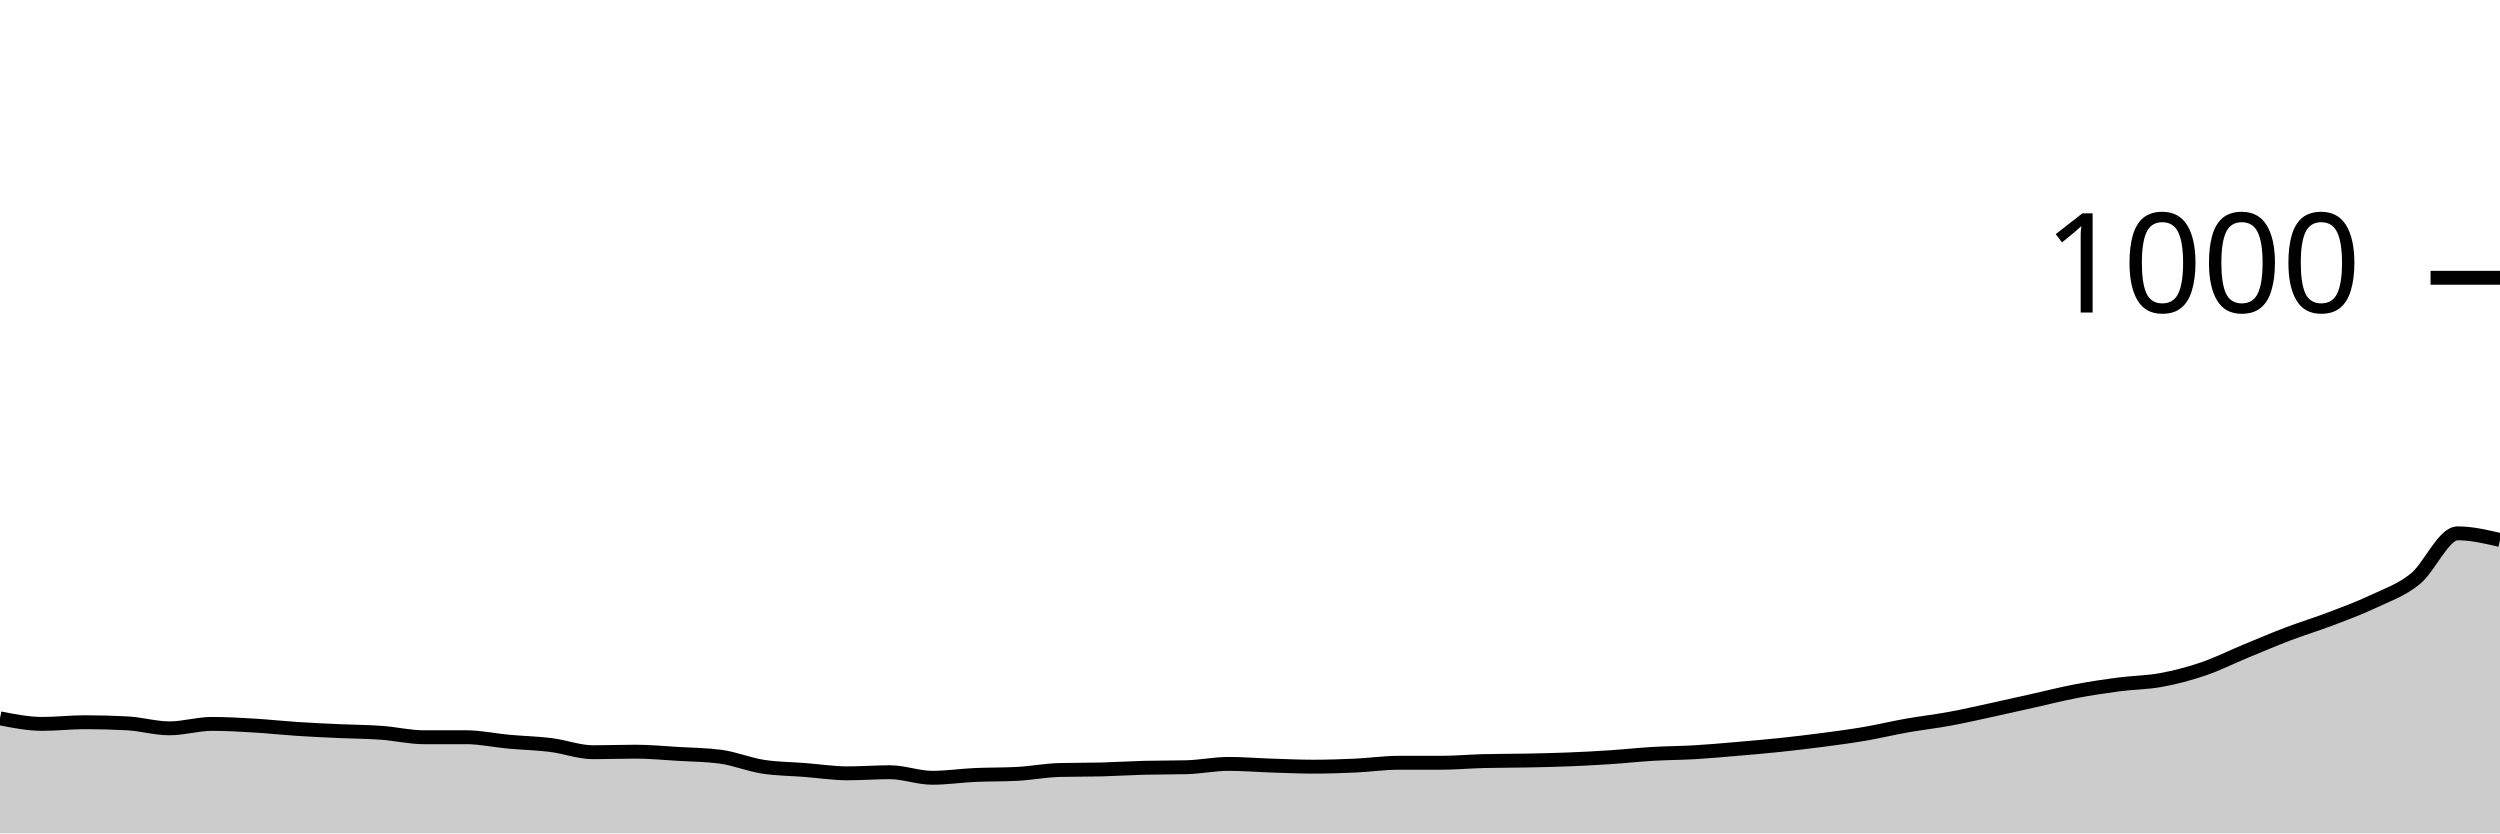
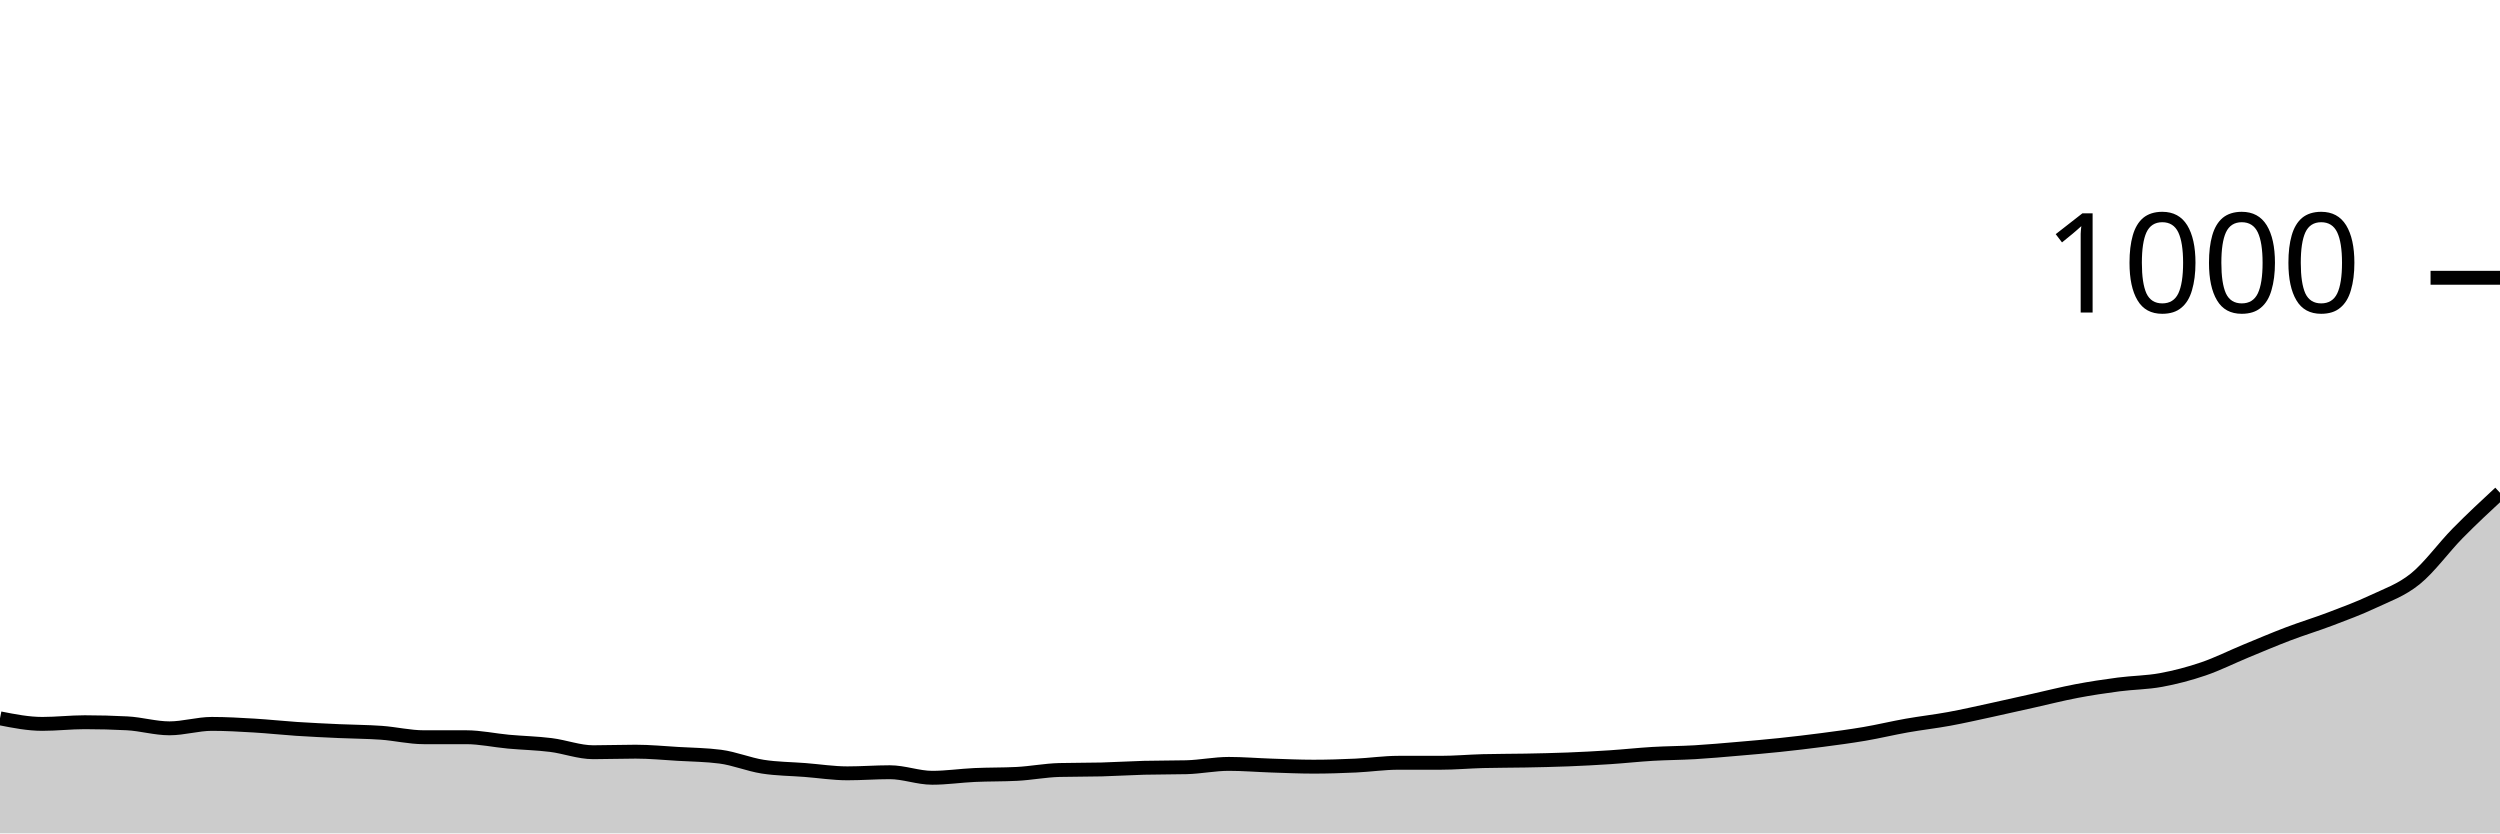
<svg xmlns="http://www.w3.org/2000/svg" viewBox="0 0 180 60">
  <g transform="translate(0,20)">
-     <path class="area" fill="rgba(0, 0, 0, 0.2)" d="M0,31.72C1.017,31.92,2.034,32.12,3.051,32.12C4.068,32.12,5.085,32,6.102,32C7.119,32,8.136,32.027,9.153,32.08C10.169,32.133,11.186,32.44,12.203,32.44C13.22,32.44,14.237,32.12,15.254,32.12C16.271,32.12,17.288,32.18,18.305,32.24C19.322,32.3,20.339,32.413,21.356,32.48C22.373,32.547,23.39,32.593,24.407,32.64C25.424,32.687,26.441,32.687,27.458,32.76C28.475,32.833,29.492,33.08,30.508,33.08C31.525,33.08,32.542,33.08,33.559,33.08C34.576,33.08,35.593,33.307,36.61,33.4C37.627,33.493,38.644,33.513,39.661,33.64C40.678,33.767,41.695,34.16,42.712,34.16C43.729,34.16,44.746,34.12,45.763,34.12C46.78,34.12,47.797,34.22,48.814,34.28C49.831,34.34,50.847,34.347,51.864,34.48C52.881,34.613,53.898,35.04,54.915,35.2C55.932,35.36,56.949,35.36,57.966,35.44C58.983,35.52,60,35.68,61.017,35.68C62.034,35.68,63.051,35.6,64.068,35.6C65.085,35.6,66.102,36,67.119,36C68.136,36,69.153,35.847,70.169,35.8C71.186,35.753,72.203,35.773,73.22,35.72C74.237,35.667,75.254,35.467,76.271,35.44C77.288,35.413,78.305,35.427,79.322,35.4C80.339,35.373,81.356,35.307,82.373,35.28C83.39,35.253,84.407,35.267,85.424,35.24C86.441,35.213,87.458,35,88.475,35C89.492,35,90.508,35.087,91.525,35.12C92.542,35.153,93.559,35.2,94.576,35.2C95.593,35.2,96.61,35.167,97.627,35.12C98.644,35.073,99.661,34.92,100.678,34.92C101.695,34.92,102.712,34.92,103.729,34.92C104.746,34.92,105.763,34.827,106.78,34.8C107.797,34.773,108.814,34.78,109.831,34.76C110.847,34.74,111.864,34.72,112.881,34.68C113.898,34.64,114.915,34.587,115.932,34.52C116.949,34.453,117.966,34.34,118.983,34.28C120,34.22,121.017,34.22,122.034,34.16C123.051,34.1,124.068,34.007,125.085,33.92C126.102,33.833,127.119,33.747,128.136,33.64C129.153,33.533,130.169,33.413,131.186,33.28C132.203,33.147,133.22,33.013,134.237,32.84C135.254,32.667,136.271,32.42,137.288,32.24C138.305,32.06,139.322,31.947,140.339,31.76C141.356,31.573,142.373,31.34,143.39,31.12C144.407,30.9,145.424,30.667,146.441,30.44C147.458,30.213,148.475,29.953,149.492,29.76C150.508,29.567,151.525,29.413,152.542,29.28C153.559,29.147,154.576,29.147,155.593,28.96C156.61,28.773,157.627,28.507,158.644,28.16C159.661,27.813,160.678,27.3,161.695,26.88C162.712,26.46,163.729,26.027,164.746,25.64C165.763,25.253,166.78,24.947,167.797,24.56C168.814,24.173,169.831,23.8,170.847,23.32C171.864,22.84,172.881,22.5,173.898,21.68C174.915,20.86,175.932,18.4,176.949,18.4C177.966,18.4,178.983,18.64,180,18.88L180,40C178.983,40,177.966,40,176.949,40C175.932,40,174.915,40,173.898,40C172.881,40,171.864,40,170.847,40C169.831,40,168.814,40,167.797,40C166.78,40,165.763,40,164.746,40C163.729,40,162.712,40,161.695,40C160.678,40,159.661,40,158.644,40C157.627,40,156.61,40,155.593,40C154.576,40,153.559,40,152.542,40C151.525,40,150.508,40,149.492,40C148.475,40,147.458,40,146.441,40C145.424,40,144.407,40,143.39,40C142.373,40,141.356,40,140.339,40C139.322,40,138.305,40,137.288,40C136.271,40,135.254,40,134.237,40C133.22,40,132.203,40,131.186,40C130.169,40,129.153,40,128.136,40C127.119,40,126.102,40,125.085,40C124.068,40,123.051,40,122.034,40C121.017,40,120,40,118.983,40C117.966,40,116.949,40,115.932,40C114.915,40,113.898,40,112.881,40C111.864,40,110.847,40,109.831,40C108.814,40,107.797,40,106.78,40C105.763,40,104.746,40,103.729,40C102.712,40,101.695,40,100.678,40C99.661,40,98.644,40,97.627,40C96.61,40,95.593,40,94.576,40C93.559,40,92.542,40,91.525,40C90.508,40,89.492,40,88.475,40C87.458,40,86.441,40,85.424,40C84.407,40,83.39,40,82.373,40C81.356,40,80.339,40,79.322,40C78.305,40,77.288,40,76.271,40C75.254,40,74.237,40,73.22,40C72.203,40,71.186,40,70.169,40C69.153,40,68.136,40,67.119,40C66.102,40,65.085,40,64.068,40C63.051,40,62.034,40,61.017,40C60,40,58.983,40,57.966,40C56.949,40,55.932,40,54.915,40C53.898,40,52.881,40,51.864,40C50.847,40,49.831,40,48.814,40C47.797,40,46.78,40,45.763,40C44.746,40,43.729,40,42.712,40C41.695,40,40.678,40,39.661,40C38.644,40,37.627,40,36.61,40C35.593,40,34.576,40,33.559,40C32.542,40,31.525,40,30.508,40C29.492,40,28.475,40,27.458,40C26.441,40,25.424,40,24.407,40C23.39,40,22.373,40,21.356,40C20.339,40,19.322,40,18.305,40C17.288,40,16.271,40,15.254,40C14.237,40,13.22,40,12.203,40C11.186,40,10.169,40,9.153,40C8.136,40,7.119,40,6.102,40C5.085,40,4.068,40,3.051,40C2.034,40,1.017,40,0,40Z" />
-     <path class="line" stroke="black" fill="none" d="M0,31.72C1.017,31.92,2.034,32.12,3.051,32.12C4.068,32.12,5.085,32,6.102,32C7.119,32,8.136,32.027,9.153,32.08C10.169,32.133,11.186,32.44,12.203,32.44C13.22,32.44,14.237,32.12,15.254,32.12C16.271,32.12,17.288,32.18,18.305,32.24C19.322,32.3,20.339,32.413,21.356,32.48C22.373,32.547,23.39,32.593,24.407,32.64C25.424,32.687,26.441,32.687,27.458,32.76C28.475,32.833,29.492,33.08,30.508,33.08C31.525,33.08,32.542,33.08,33.559,33.08C34.576,33.08,35.593,33.307,36.61,33.4C37.627,33.493,38.644,33.513,39.661,33.64C40.678,33.767,41.695,34.16,42.712,34.16C43.729,34.16,44.746,34.12,45.763,34.12C46.78,34.12,47.797,34.22,48.814,34.28C49.831,34.34,50.847,34.347,51.864,34.48C52.881,34.613,53.898,35.04,54.915,35.2C55.932,35.36,56.949,35.36,57.966,35.44C58.983,35.52,60,35.68,61.017,35.68C62.034,35.68,63.051,35.6,64.068,35.6C65.085,35.6,66.102,36,67.119,36C68.136,36,69.153,35.847,70.169,35.8C71.186,35.753,72.203,35.773,73.22,35.72C74.237,35.667,75.254,35.467,76.271,35.44C77.288,35.413,78.305,35.427,79.322,35.4C80.339,35.373,81.356,35.307,82.373,35.28C83.39,35.253,84.407,35.267,85.424,35.24C86.441,35.213,87.458,35,88.475,35C89.492,35,90.508,35.087,91.525,35.12C92.542,35.153,93.559,35.2,94.576,35.2C95.593,35.2,96.61,35.167,97.627,35.12C98.644,35.073,99.661,34.92,100.678,34.92C101.695,34.92,102.712,34.92,103.729,34.92C104.746,34.92,105.763,34.827,106.78,34.8C107.797,34.773,108.814,34.78,109.831,34.76C110.847,34.74,111.864,34.72,112.881,34.68C113.898,34.64,114.915,34.587,115.932,34.52C116.949,34.453,117.966,34.34,118.983,34.28C120,34.22,121.017,34.22,122.034,34.16C123.051,34.1,124.068,34.007,125.085,33.92C126.102,33.833,127.119,33.747,128.136,33.64C129.153,33.533,130.169,33.413,131.186,33.28C132.203,33.147,133.22,33.013,134.237,32.84C135.254,32.667,136.271,32.42,137.288,32.24C138.305,32.06,139.322,31.947,140.339,31.76C141.356,31.573,142.373,31.34,143.39,31.12C144.407,30.9,145.424,30.667,146.441,30.44C147.458,30.213,148.475,29.953,149.492,29.76C150.508,29.567,151.525,29.413,152.542,29.28C153.559,29.147,154.576,29.147,155.593,28.96C156.61,28.773,157.627,28.507,158.644,28.16C159.661,27.813,160.678,27.3,161.695,26.88C162.712,26.46,163.729,26.027,164.746,25.64C165.763,25.253,166.78,24.947,167.797,24.56C168.814,24.173,169.831,23.8,170.847,23.32C171.864,22.84,172.881,22.5,173.898,21.68C174.915,20.86,175.932,18.4,176.949,18.4C177.966,18.4,178.983,18.64,180,18.88" />
+     <path class="area" fill="rgba(0, 0, 0, 0.2)" d="M0,31.72C1.017,31.92,2.034,32.12,3.051,32.12C4.068,32.12,5.085,32,6.102,32C7.119,32,8.136,32.027,9.153,32.08C10.169,32.133,11.186,32.44,12.203,32.44C13.22,32.44,14.237,32.12,15.254,32.12C16.271,32.12,17.288,32.18,18.305,32.24C19.322,32.3,20.339,32.413,21.356,32.48C22.373,32.547,23.39,32.593,24.407,32.64C25.424,32.687,26.441,32.687,27.458,32.76C28.475,32.833,29.492,33.08,30.508,33.08C31.525,33.08,32.542,33.08,33.559,33.08C34.576,33.08,35.593,33.307,36.61,33.4C37.627,33.493,38.644,33.513,39.661,33.64C40.678,33.767,41.695,34.16,42.712,34.16C43.729,34.16,44.746,34.12,45.763,34.12C46.78,34.12,47.797,34.22,48.814,34.28C49.831,34.34,50.847,34.347,51.864,34.48C52.881,34.613,53.898,35.04,54.915,35.2C55.932,35.36,56.949,35.36,57.966,35.44C58.983,35.52,60,35.68,61.017,35.68C62.034,35.68,63.051,35.6,64.068,35.6C65.085,35.6,66.102,36,67.119,36C68.136,36,69.153,35.847,70.169,35.8C71.186,35.753,72.203,35.773,73.22,35.72C74.237,35.667,75.254,35.467,76.271,35.44C77.288,35.413,78.305,35.427,79.322,35.4C80.339,35.373,81.356,35.307,82.373,35.28C83.39,35.253,84.407,35.267,85.424,35.24C86.441,35.213,87.458,35,88.475,35C89.492,35,90.508,35.087,91.525,35.12C92.542,35.153,93.559,35.2,94.576,35.2C95.593,35.2,96.61,35.167,97.627,35.12C98.644,35.073,99.661,34.92,100.678,34.92C101.695,34.92,102.712,34.92,103.729,34.92C104.746,34.92,105.763,34.827,106.78,34.8C107.797,34.773,108.814,34.78,109.831,34.76C110.847,34.74,111.864,34.72,112.881,34.68C113.898,34.64,114.915,34.587,115.932,34.52C116.949,34.453,117.966,34.34,118.983,34.28C120,34.22,121.017,34.22,122.034,34.16C123.051,34.1,124.068,34.007,125.085,33.92C126.102,33.833,127.119,33.747,128.136,33.64C129.153,33.533,130.169,33.413,131.186,33.28C132.203,33.147,133.22,33.013,134.237,32.84C135.254,32.667,136.271,32.42,137.288,32.24C138.305,32.06,139.322,31.947,140.339,31.76C141.356,31.573,142.373,31.34,143.39,31.12C144.407,30.9,145.424,30.667,146.441,30.44C147.458,30.213,148.475,29.953,149.492,29.76C150.508,29.567,151.525,29.413,152.542,29.28C153.559,29.147,154.576,29.147,155.593,28.96C156.61,28.773,157.627,28.507,158.644,28.16C159.661,27.813,160.678,27.3,161.695,26.88C162.712,26.46,163.729,26.027,164.746,25.64C165.763,25.253,166.78,24.947,167.797,24.56C168.814,24.173,169.831,23.8,170.847,23.32C171.864,22.84,172.881,22.5,173.898,21.68C174.915,20.86,175.932,19.433,176.949,18.4C177.966,17.367,178.983,16.423,180,15.48L180,40C178.983,40,177.966,40,176.949,40C175.932,40,174.915,40,173.898,40C172.881,40,171.864,40,170.847,40C169.831,40,168.814,40,167.797,40C166.78,40,165.763,40,164.746,40C163.729,40,162.712,40,161.695,40C160.678,40,159.661,40,158.644,40C157.627,40,156.61,40,155.593,40C154.576,40,153.559,40,152.542,40C151.525,40,150.508,40,149.492,40C148.475,40,147.458,40,146.441,40C145.424,40,144.407,40,143.39,40C142.373,40,141.356,40,140.339,40C139.322,40,138.305,40,137.288,40C136.271,40,135.254,40,134.237,40C133.22,40,132.203,40,131.186,40C130.169,40,129.153,40,128.136,40C127.119,40,126.102,40,125.085,40C124.068,40,123.051,40,122.034,40C121.017,40,120,40,118.983,40C117.966,40,116.949,40,115.932,40C114.915,40,113.898,40,112.881,40C111.864,40,110.847,40,109.831,40C108.814,40,107.797,40,106.78,40C105.763,40,104.746,40,103.729,40C102.712,40,101.695,40,100.678,40C99.661,40,98.644,40,97.627,40C96.61,40,95.593,40,94.576,40C93.559,40,92.542,40,91.525,40C90.508,40,89.492,40,88.475,40C87.458,40,86.441,40,85.424,40C84.407,40,83.39,40,82.373,40C81.356,40,80.339,40,79.322,40C78.305,40,77.288,40,76.271,40C75.254,40,74.237,40,73.22,40C72.203,40,71.186,40,70.169,40C69.153,40,68.136,40,67.119,40C66.102,40,65.085,40,64.068,40C63.051,40,62.034,40,61.017,40C60,40,58.983,40,57.966,40C56.949,40,55.932,40,54.915,40C53.898,40,52.881,40,51.864,40C50.847,40,49.831,40,48.814,40C47.797,40,46.78,40,45.763,40C44.746,40,43.729,40,42.712,40C41.695,40,40.678,40,39.661,40C38.644,40,37.627,40,36.61,40C35.593,40,34.576,40,33.559,40C32.542,40,31.525,40,30.508,40C29.492,40,28.475,40,27.458,40C26.441,40,25.424,40,24.407,40C23.39,40,22.373,40,21.356,40C20.339,40,19.322,40,18.305,40C17.288,40,16.271,40,15.254,40C14.237,40,13.22,40,12.203,40C11.186,40,10.169,40,9.153,40C8.136,40,7.119,40,6.102,40C5.085,40,4.068,40,3.051,40C2.034,40,1.017,40,0,40Z" />
+     <path class="line" stroke="black" fill="none" d="M0,31.72C1.017,31.92,2.034,32.12,3.051,32.12C4.068,32.12,5.085,32,6.102,32C7.119,32,8.136,32.027,9.153,32.08C10.169,32.133,11.186,32.44,12.203,32.44C13.22,32.44,14.237,32.12,15.254,32.12C16.271,32.12,17.288,32.18,18.305,32.24C19.322,32.3,20.339,32.413,21.356,32.48C22.373,32.547,23.39,32.593,24.407,32.64C25.424,32.687,26.441,32.687,27.458,32.76C28.475,32.833,29.492,33.08,30.508,33.08C31.525,33.08,32.542,33.08,33.559,33.08C34.576,33.08,35.593,33.307,36.61,33.4C37.627,33.493,38.644,33.513,39.661,33.64C40.678,33.767,41.695,34.16,42.712,34.16C43.729,34.16,44.746,34.12,45.763,34.12C46.78,34.12,47.797,34.22,48.814,34.28C49.831,34.34,50.847,34.347,51.864,34.48C52.881,34.613,53.898,35.04,54.915,35.2C55.932,35.36,56.949,35.36,57.966,35.44C58.983,35.52,60,35.68,61.017,35.68C62.034,35.68,63.051,35.6,64.068,35.6C65.085,35.6,66.102,36,67.119,36C68.136,36,69.153,35.847,70.169,35.8C71.186,35.753,72.203,35.773,73.22,35.72C74.237,35.667,75.254,35.467,76.271,35.44C77.288,35.413,78.305,35.427,79.322,35.4C80.339,35.373,81.356,35.307,82.373,35.28C83.39,35.253,84.407,35.267,85.424,35.24C86.441,35.213,87.458,35,88.475,35C89.492,35,90.508,35.087,91.525,35.12C92.542,35.153,93.559,35.2,94.576,35.2C95.593,35.2,96.61,35.167,97.627,35.12C98.644,35.073,99.661,34.92,100.678,34.92C101.695,34.92,102.712,34.92,103.729,34.92C104.746,34.92,105.763,34.827,106.78,34.8C107.797,34.773,108.814,34.78,109.831,34.76C110.847,34.74,111.864,34.72,112.881,34.68C113.898,34.64,114.915,34.587,115.932,34.52C116.949,34.453,117.966,34.34,118.983,34.28C120,34.22,121.017,34.22,122.034,34.16C123.051,34.1,124.068,34.007,125.085,33.92C126.102,33.833,127.119,33.747,128.136,33.64C129.153,33.533,130.169,33.413,131.186,33.28C132.203,33.147,133.22,33.013,134.237,32.84C135.254,32.667,136.271,32.42,137.288,32.24C138.305,32.06,139.322,31.947,140.339,31.76C141.356,31.573,142.373,31.34,143.39,31.12C144.407,30.9,145.424,30.667,146.441,30.44C147.458,30.213,148.475,29.953,149.492,29.76C150.508,29.567,151.525,29.413,152.542,29.28C153.559,29.147,154.576,29.147,155.593,28.96C156.61,28.773,157.627,28.507,158.644,28.16C159.661,27.813,160.678,27.3,161.695,26.88C162.712,26.46,163.729,26.027,164.746,25.64C165.763,25.253,166.78,24.947,167.797,24.56C168.814,24.173,169.831,23.8,170.847,23.32C171.864,22.84,172.881,22.5,173.898,21.68C174.915,20.86,175.932,19.433,176.949,18.4C177.966,17.367,178.983,16.423,180,15.48" />
    <path class="axis-ceiling" stroke-width="1" stroke="black" fill="none" d="M175,0L180,0" />
    <text class="axis-ceiling-label" font-family="sans-serif" text-anchor="end" font-size="10px" x="170" y="2.5">1000</text>
  </g>
</svg>
